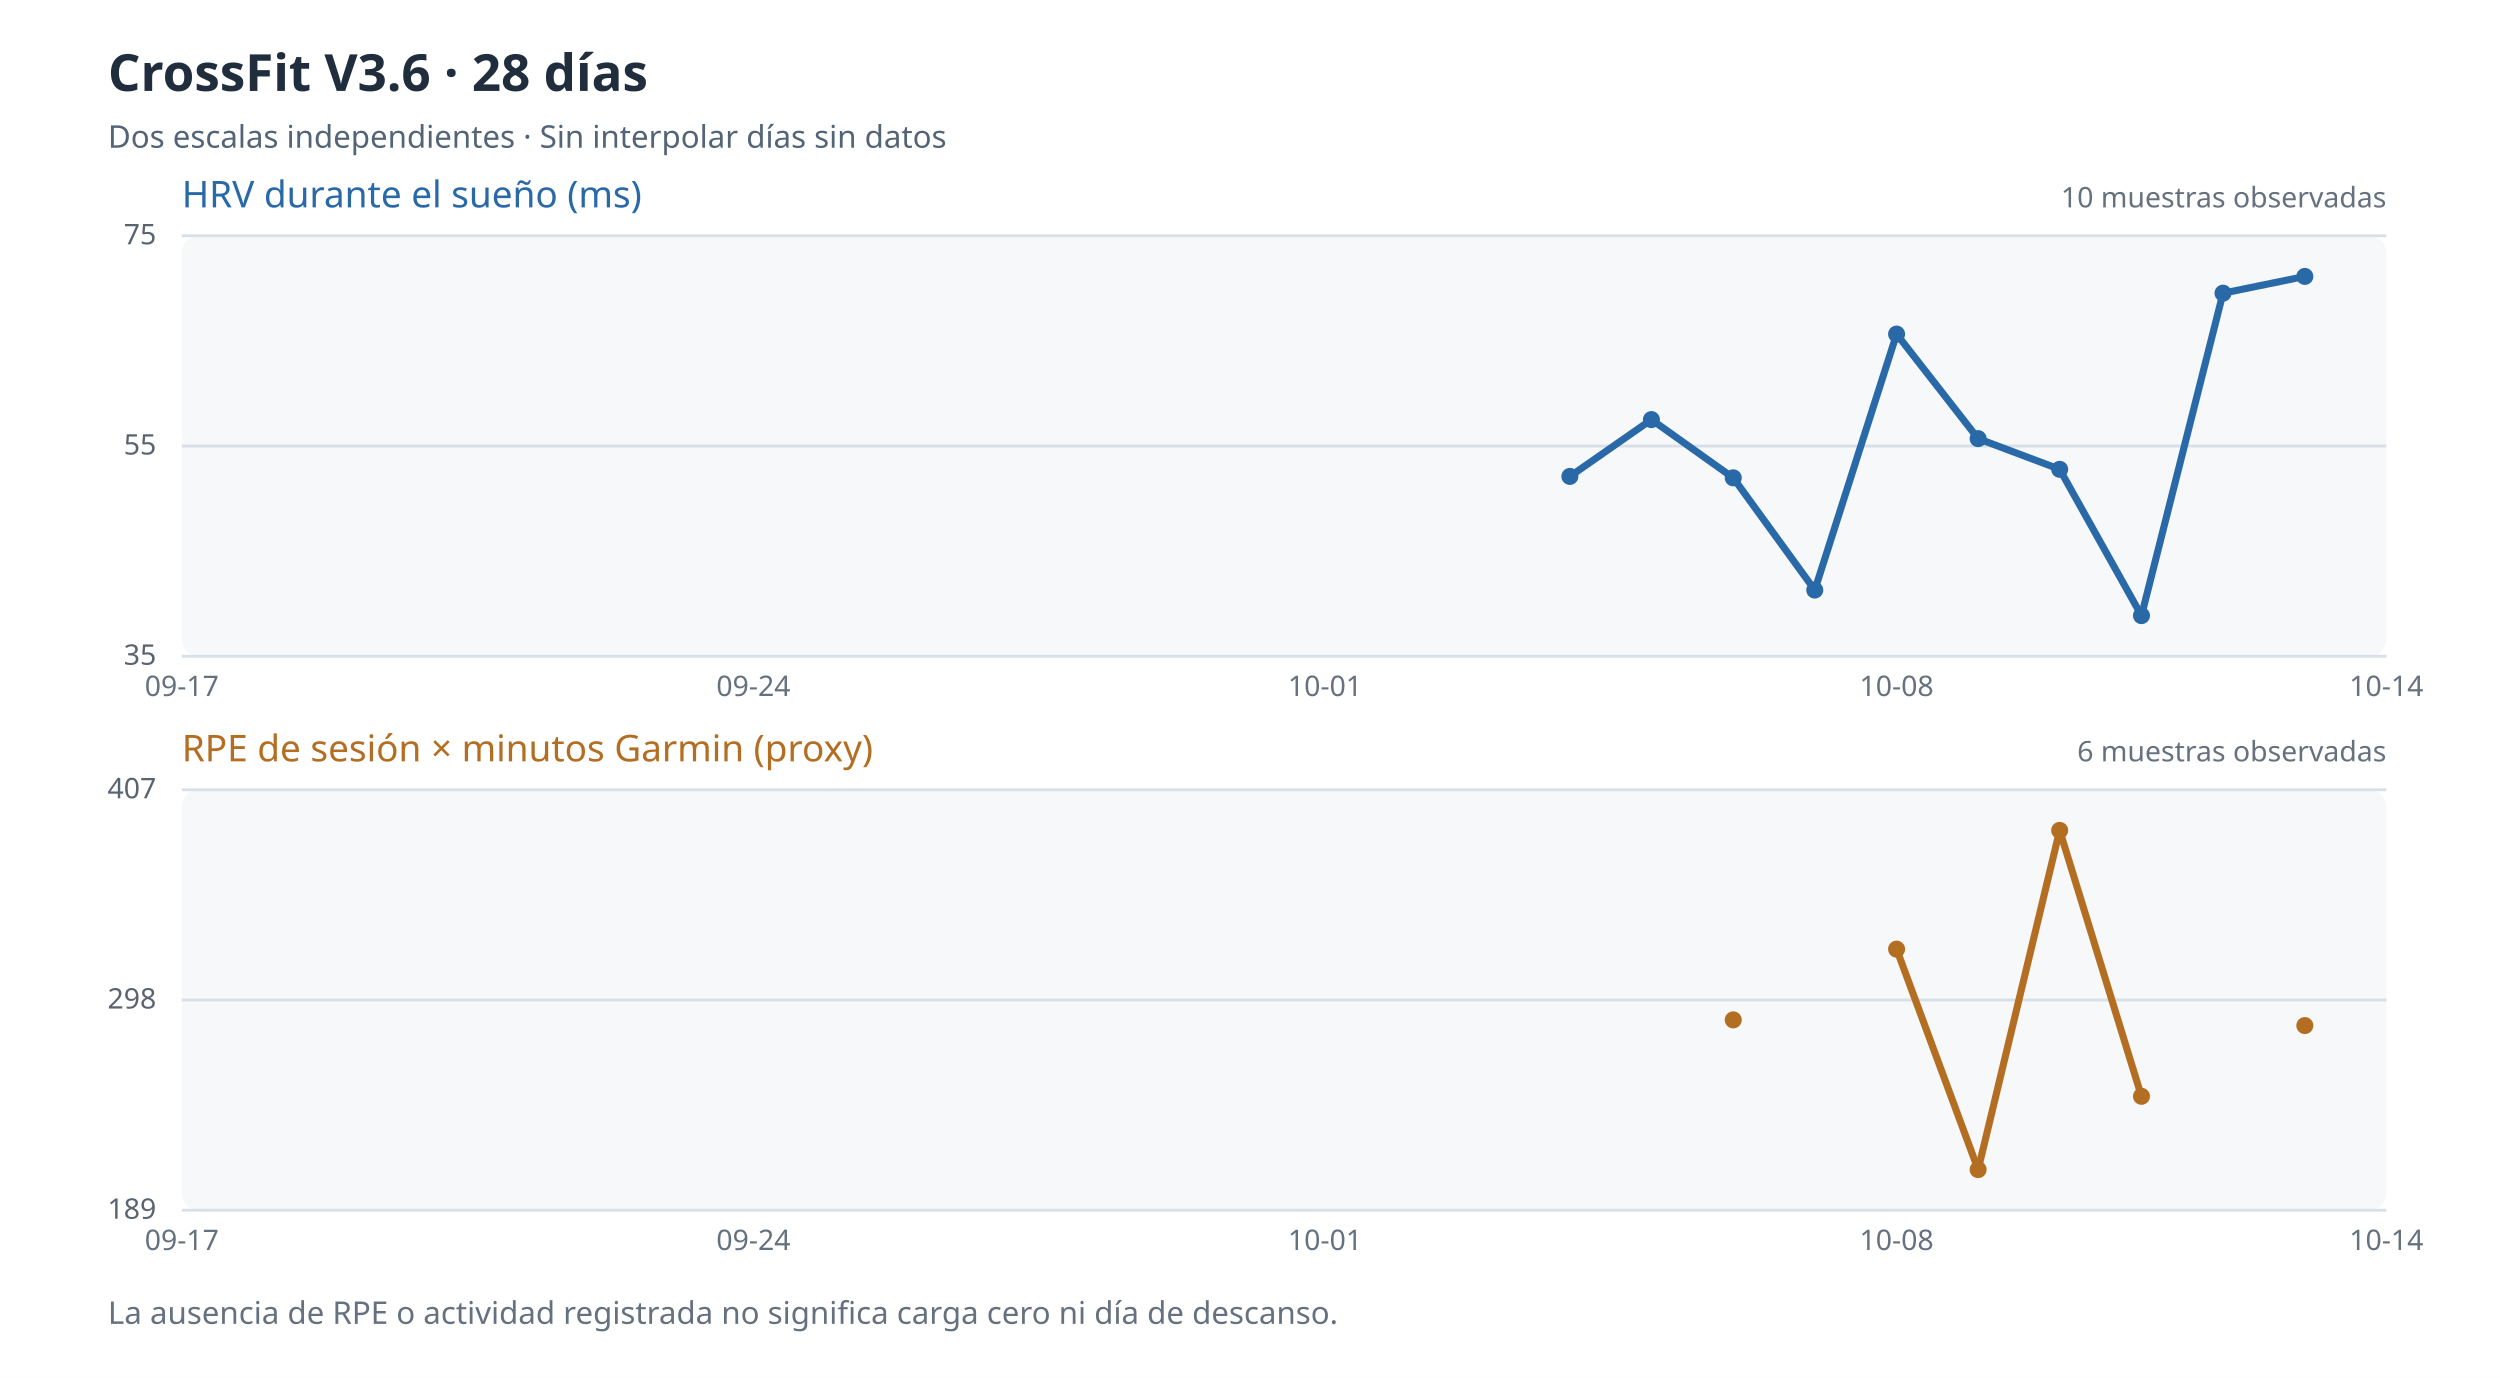
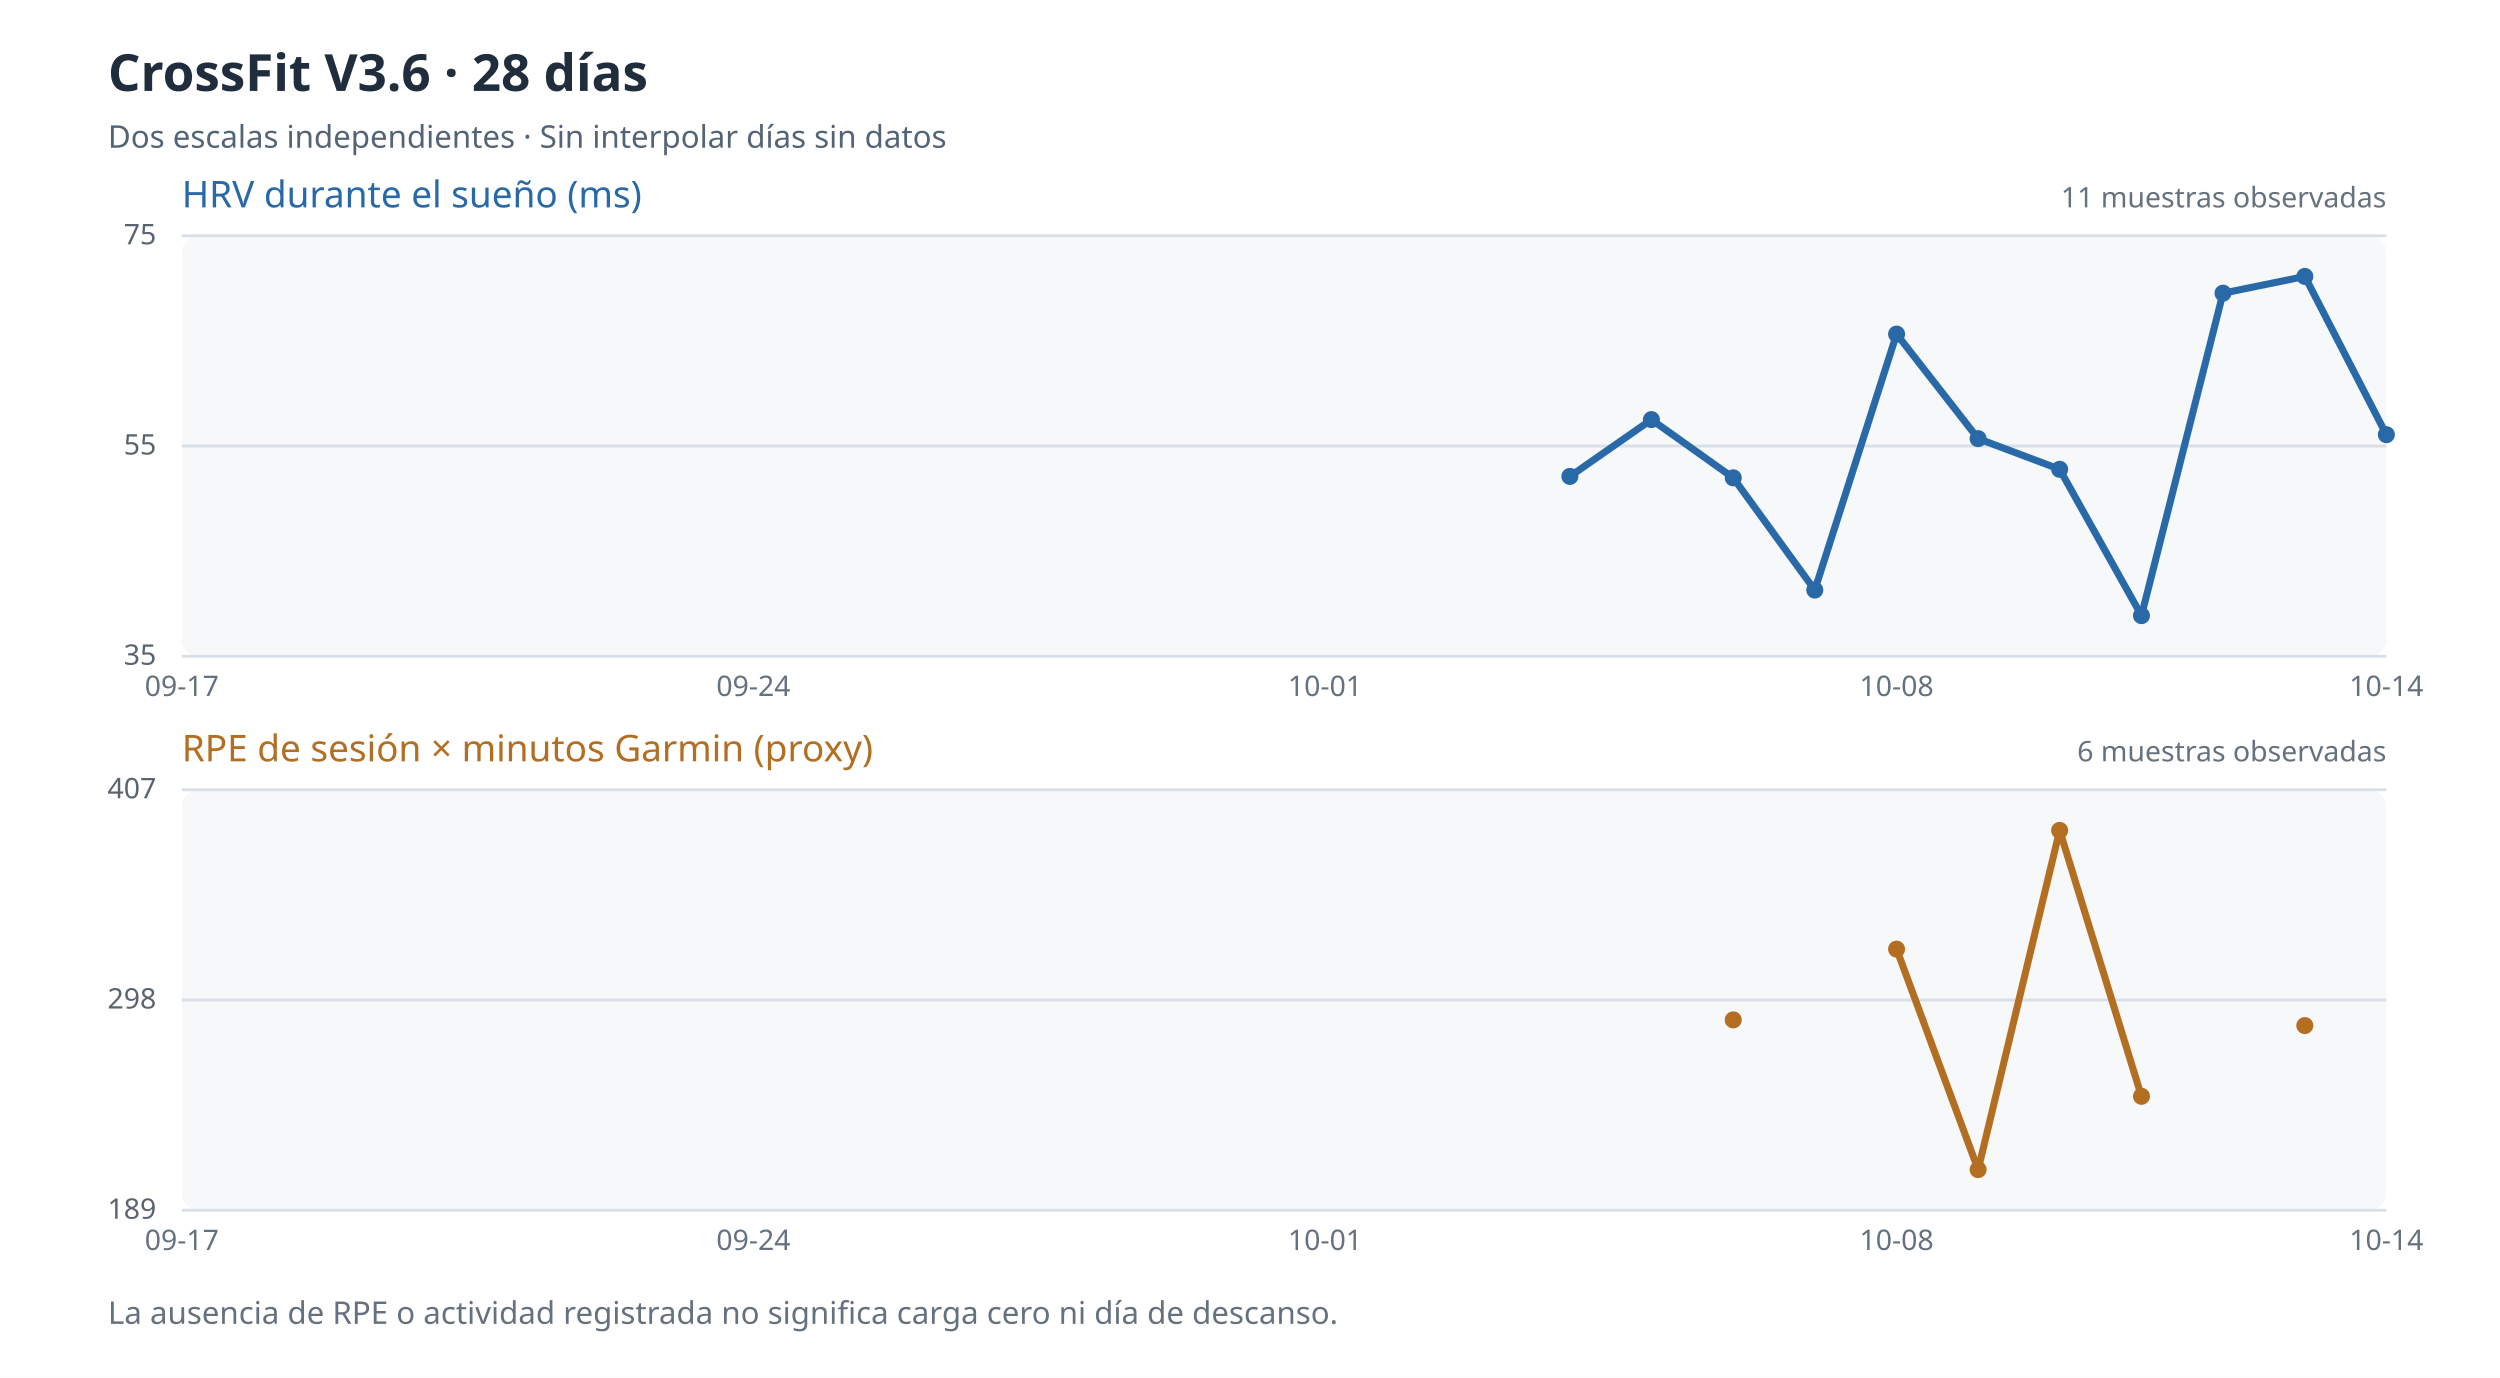
<svg xmlns="http://www.w3.org/2000/svg" viewBox="0 0 880 485" role="img" aria-label="Evolución de HRV y carga percibida de 28 días; los valores ausentes no se representan">
  <rect width="880" height="485" fill="#ffffff" />
  <text x="38" y="32" fill="#202d3d" font-size="18" font-family="sans-serif" font-weight="bold">CrossFit V3.6 · 28 días</text>
  <text x="38" y="52" fill="#546477" font-size="11" font-family="sans-serif">Dos escalas independientes · Sin interpolar días sin datos</text>
  <rect x="64" y="83" width="776" height="148" rx="6" fill="#f6f8fa" />
  <text x="64" y="73" fill="#2969a7" font-size="13" font-family="sans-serif">HRV durante el sueño (ms)</text>
  <path d="M64 231.0 H840" stroke="#d8dfe7" stroke-width="1" />
  <text x="55" y="234.0" fill="#596470" text-anchor="end" font-size="10" font-family="sans-serif">35</text>
  <path d="M64 157.0 H840" stroke="#d8dfe7" stroke-width="1" />
  <text x="55" y="160.0" fill="#596470" text-anchor="end" font-size="10" font-family="sans-serif">55</text>
  <path d="M64 83.0 H840" stroke="#d8dfe7" stroke-width="1" />
  <text x="55" y="86.0" fill="#596470" text-anchor="end" font-size="10" font-family="sans-serif">75</text>
  <path d="M552.6 167.7 L581.3 147.7" stroke="#2969a7" stroke-width="2.5" fill="none" />
  <path d="M581.3 147.7 L610.1 168.2" stroke="#2969a7" stroke-width="2.5" fill="none" />
  <path d="M610.1 168.2 L638.8 207.7" stroke="#2969a7" stroke-width="2.5" fill="none" />
  <path d="M638.8 207.7 L667.6 117.6" stroke="#2969a7" stroke-width="2.5" fill="none" />
  <path d="M667.6 117.6 L696.3 154.4" stroke="#2969a7" stroke-width="2.5" fill="none" />
  <path d="M696.3 154.4 L725.0 165.2" stroke="#2969a7" stroke-width="2.5" fill="none" />
  <path d="M725.0 165.2 L753.8 216.7" stroke="#2969a7" stroke-width="2.5" fill="none" />
  <path d="M753.8 216.7 L782.5 103.2" stroke="#2969a7" stroke-width="2.5" fill="none" />
  <path d="M782.5 103.2 L811.3 97.3" stroke="#2969a7" stroke-width="2.5" fill="none" />
+   <path d="M811.3 97.3 L840.0 153.0" stroke="#2969a7" stroke-width="2.5" fill="none" />
  <circle cx="552.6" cy="167.7" r="3" fill="#2969a7" />
  <circle cx="581.3" cy="147.7" r="3" fill="#2969a7" />
  <circle cx="610.1" cy="168.2" r="3" fill="#2969a7" />
  <circle cx="638.8" cy="207.7" r="3" fill="#2969a7" />
  <circle cx="667.6" cy="117.6" r="3" fill="#2969a7" />
  <circle cx="696.3" cy="154.4" r="3" fill="#2969a7" />
  <circle cx="725.0" cy="165.2" r="3" fill="#2969a7" />
  <circle cx="753.8" cy="216.7" r="3" fill="#2969a7" />
  <circle cx="782.5" cy="103.2" r="3" fill="#2969a7" />
  <circle cx="811.3" cy="97.3" r="3" fill="#2969a7" />
-   <text x="840" y="73" text-anchor="end" fill="#65717e" font-size="10" font-family="sans-serif">10 muestras observadas</text>
+   <circle cx="840.0" cy="153.0" r="3" fill="#2969a7" />
+   <text x="840" y="73" text-anchor="end" fill="#65717e" font-size="10" font-family="sans-serif">11 muestras observadas</text>
  <text x="64.0" y="245" text-anchor="middle" fill="#65717e" font-size="10" font-family="sans-serif">09-17</text>
  <text x="265.2" y="245" text-anchor="middle" fill="#65717e" font-size="10" font-family="sans-serif">09-24</text>
  <text x="466.4" y="245" text-anchor="middle" fill="#65717e" font-size="10" font-family="sans-serif">10-01</text>
  <text x="667.6" y="245" text-anchor="middle" fill="#65717e" font-size="10" font-family="sans-serif">10-08</text>
  <text x="840.0" y="245" text-anchor="middle" fill="#65717e" font-size="10" font-family="sans-serif">10-14</text>
  <rect x="64" y="278" width="776" height="148" rx="6" fill="#f6f8fa" />
  <text x="64" y="268" fill="#b36e22" font-size="13" font-family="sans-serif">RPE de sesión × minutos Garmin (proxy)</text>
  <path d="M64 426.0 H840" stroke="#d8dfe7" stroke-width="1" />
  <text x="55" y="429.0" fill="#596470" text-anchor="end" font-size="10" font-family="sans-serif">189</text>
  <path d="M64 352.0 H840" stroke="#d8dfe7" stroke-width="1" />
  <text x="55" y="355.0" fill="#596470" text-anchor="end" font-size="10" font-family="sans-serif">298</text>
  <path d="M64 278.0 H840" stroke="#d8dfe7" stroke-width="1" />
  <text x="55" y="281.0" fill="#596470" text-anchor="end" font-size="10" font-family="sans-serif">407</text>
  <path d="M667.6 334.1 L696.3 411.7" stroke="#b36e22" stroke-width="2.5" fill="none" />
  <path d="M696.3 411.7 L725.0 292.3" stroke="#b36e22" stroke-width="2.5" fill="none" />
  <path d="M725.0 292.3 L753.8 385.9" stroke="#b36e22" stroke-width="2.5" fill="none" />
  <circle cx="610.1" cy="359.0" r="3" fill="#b36e22" />
  <circle cx="667.6" cy="334.1" r="3" fill="#b36e22" />
  <circle cx="696.3" cy="411.7" r="3" fill="#b36e22" />
  <circle cx="725.0" cy="292.3" r="3" fill="#b36e22" />
  <circle cx="753.8" cy="385.9" r="3" fill="#b36e22" />
  <circle cx="811.3" cy="361.0" r="3" fill="#b36e22" />
  <text x="840" y="268" text-anchor="end" fill="#65717e" font-size="10" font-family="sans-serif">6 muestras observadas</text>
  <text x="64.0" y="440" text-anchor="middle" fill="#65717e" font-size="10" font-family="sans-serif">09-17</text>
  <text x="265.2" y="440" text-anchor="middle" fill="#65717e" font-size="10" font-family="sans-serif">09-24</text>
  <text x="466.4" y="440" text-anchor="middle" fill="#65717e" font-size="10" font-family="sans-serif">10-01</text>
  <text x="667.6" y="440" text-anchor="middle" fill="#65717e" font-size="10" font-family="sans-serif">10-08</text>
  <text x="840.0" y="440" text-anchor="middle" fill="#65717e" font-size="10" font-family="sans-serif">10-14</text>
  <text x="38" y="466" fill="#65717e" font-size="11" font-family="sans-serif">La ausencia de RPE o actividad registrada no significa carga cero ni día de descanso.</text>
</svg>
